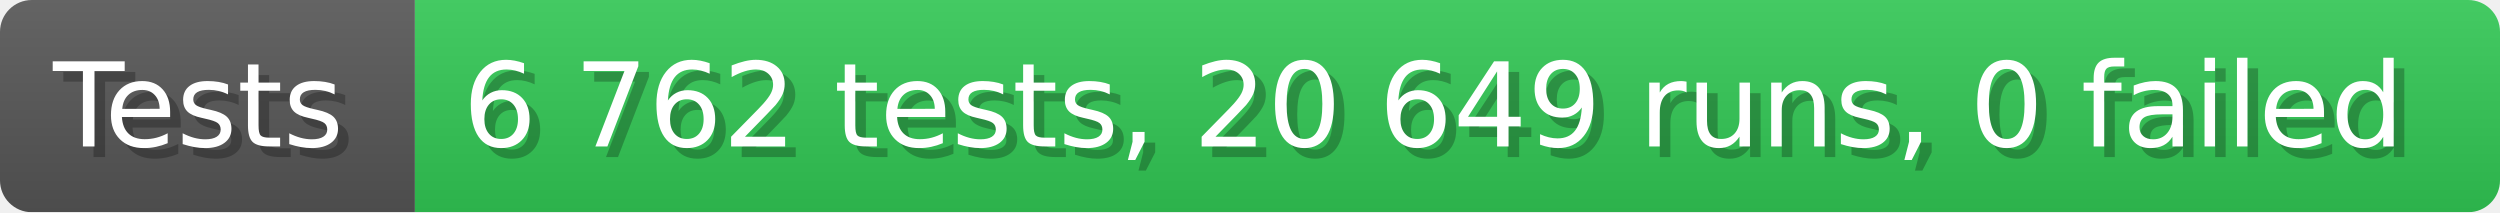
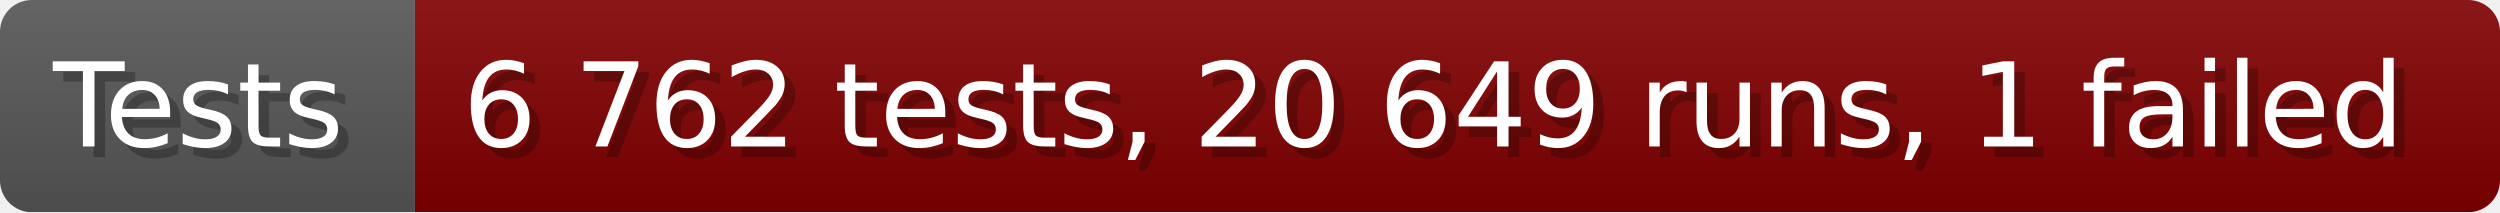
- <svg xmlns="http://www.w3.org/2000/svg" width="235.6" height="20" viewBox="0 0 2356 200" role="img" aria-label="Tests: 6 762 tests, 20 649 runs, 0 failed">
+ <svg xmlns="http://www.w3.org/2000/svg" width="235.6" height="20" viewBox="0 0 2356 200" role="img" aria-label="Tests: 6 762 tests, 20 649 runs, 1 failed">
  <linearGradient id="a" x2="0" y2="100%">
    <stop offset="0" stop-opacity=".1" stop-color="#EEE" />
    <stop offset="1" stop-opacity=".1" />
  </linearGradient>
  <mask id="m">
    <rect width="2356" height="200" rx="30" fill="#FFF" />
  </mask>
  <g mask="url(#m)">
    <rect width="391" height="200" fill="#555" />
-     <rect width="1965" height="200" fill="#31c653" x="391" />
+     <rect width="1965" height="200" fill="#800000" x="391" />
    <rect width="2356" height="200" fill="url(#a)" />
  </g>
  <g aria-hidden="true" fill="#fff" text-anchor="start" font-family="Verdana,DejaVu Sans,sans-serif" font-size="110">
    <text x="60" y="148" textLength="291" fill="#000" opacity="0.25">Tests</text>
    <text x="50" y="138" textLength="291">Tests</text>
-     <text x="446" y="148" textLength="1865" fill="#000" opacity="0.25">6 762 tests, 20 649 runs, 0 failed</text>
-     <text x="436" y="138" textLength="1865">6 762 tests, 20 649 runs, 0 failed</text>
+     <text x="446" y="148" textLength="1865" fill="#000" opacity="0.25">6 762 tests, 20 649 runs, 1 failed</text>
+     <text x="436" y="138" textLength="1865">6 762 tests, 20 649 runs, 1 failed</text>
  </g>
</svg>
